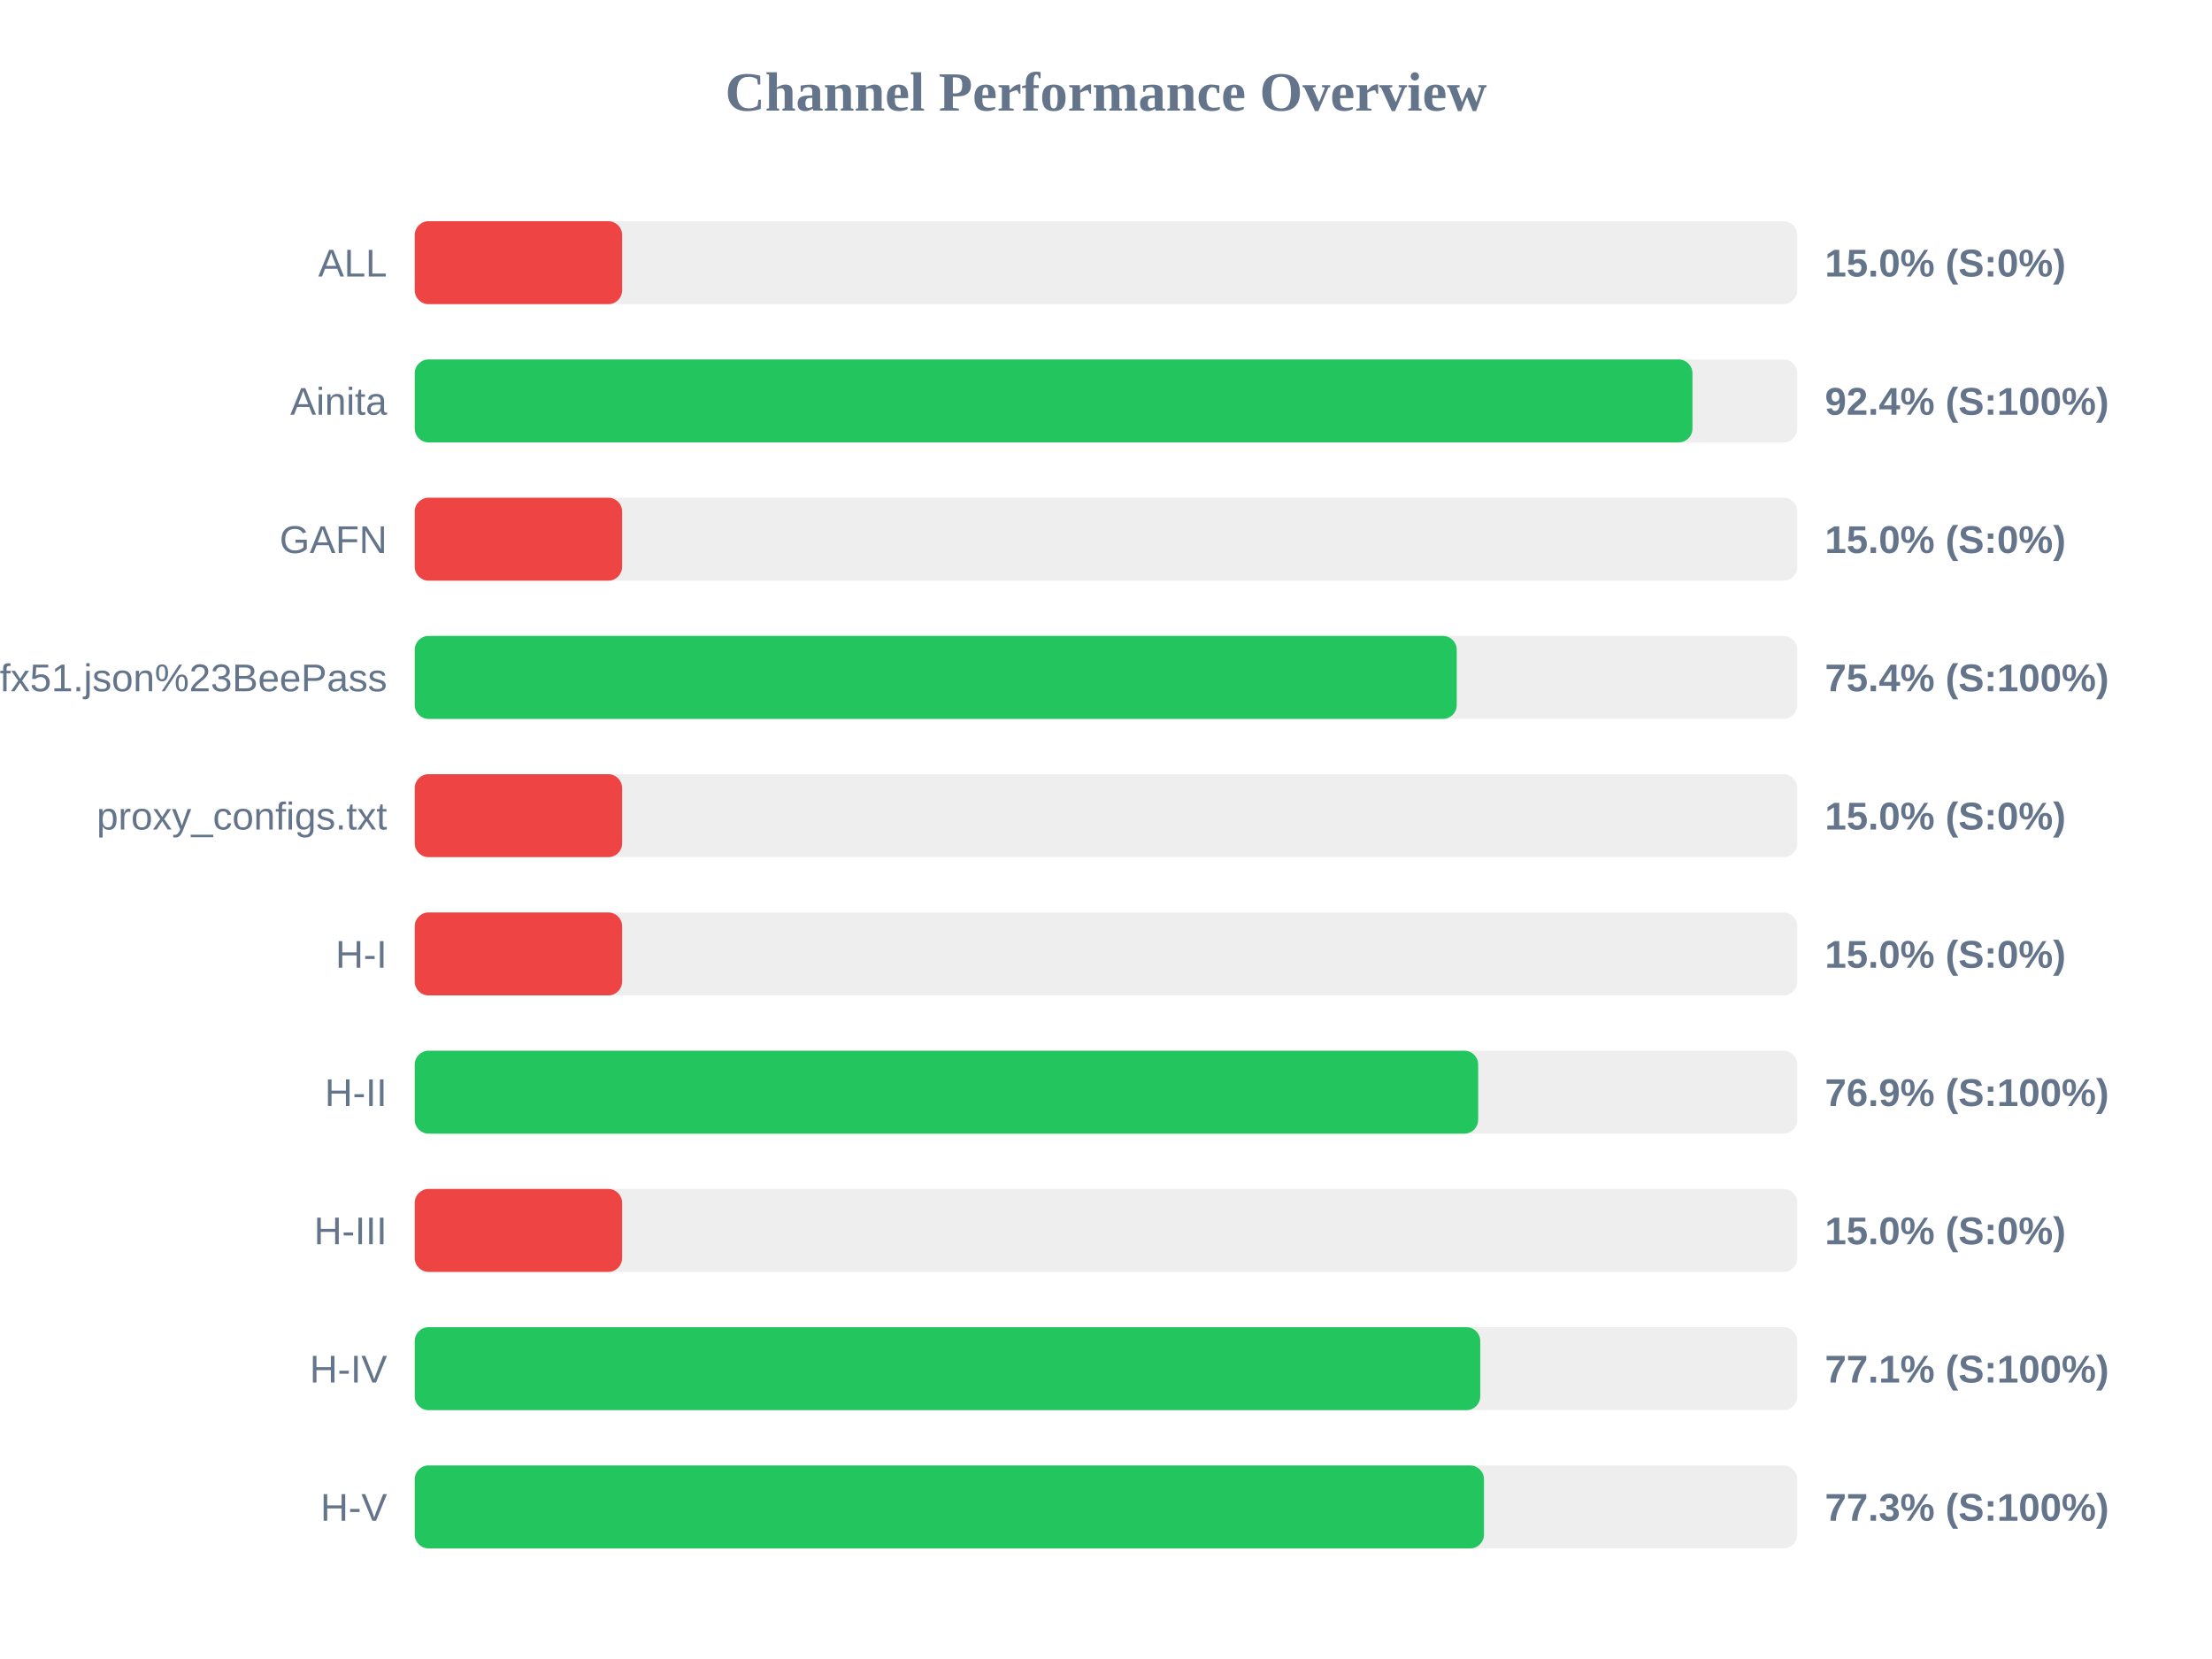
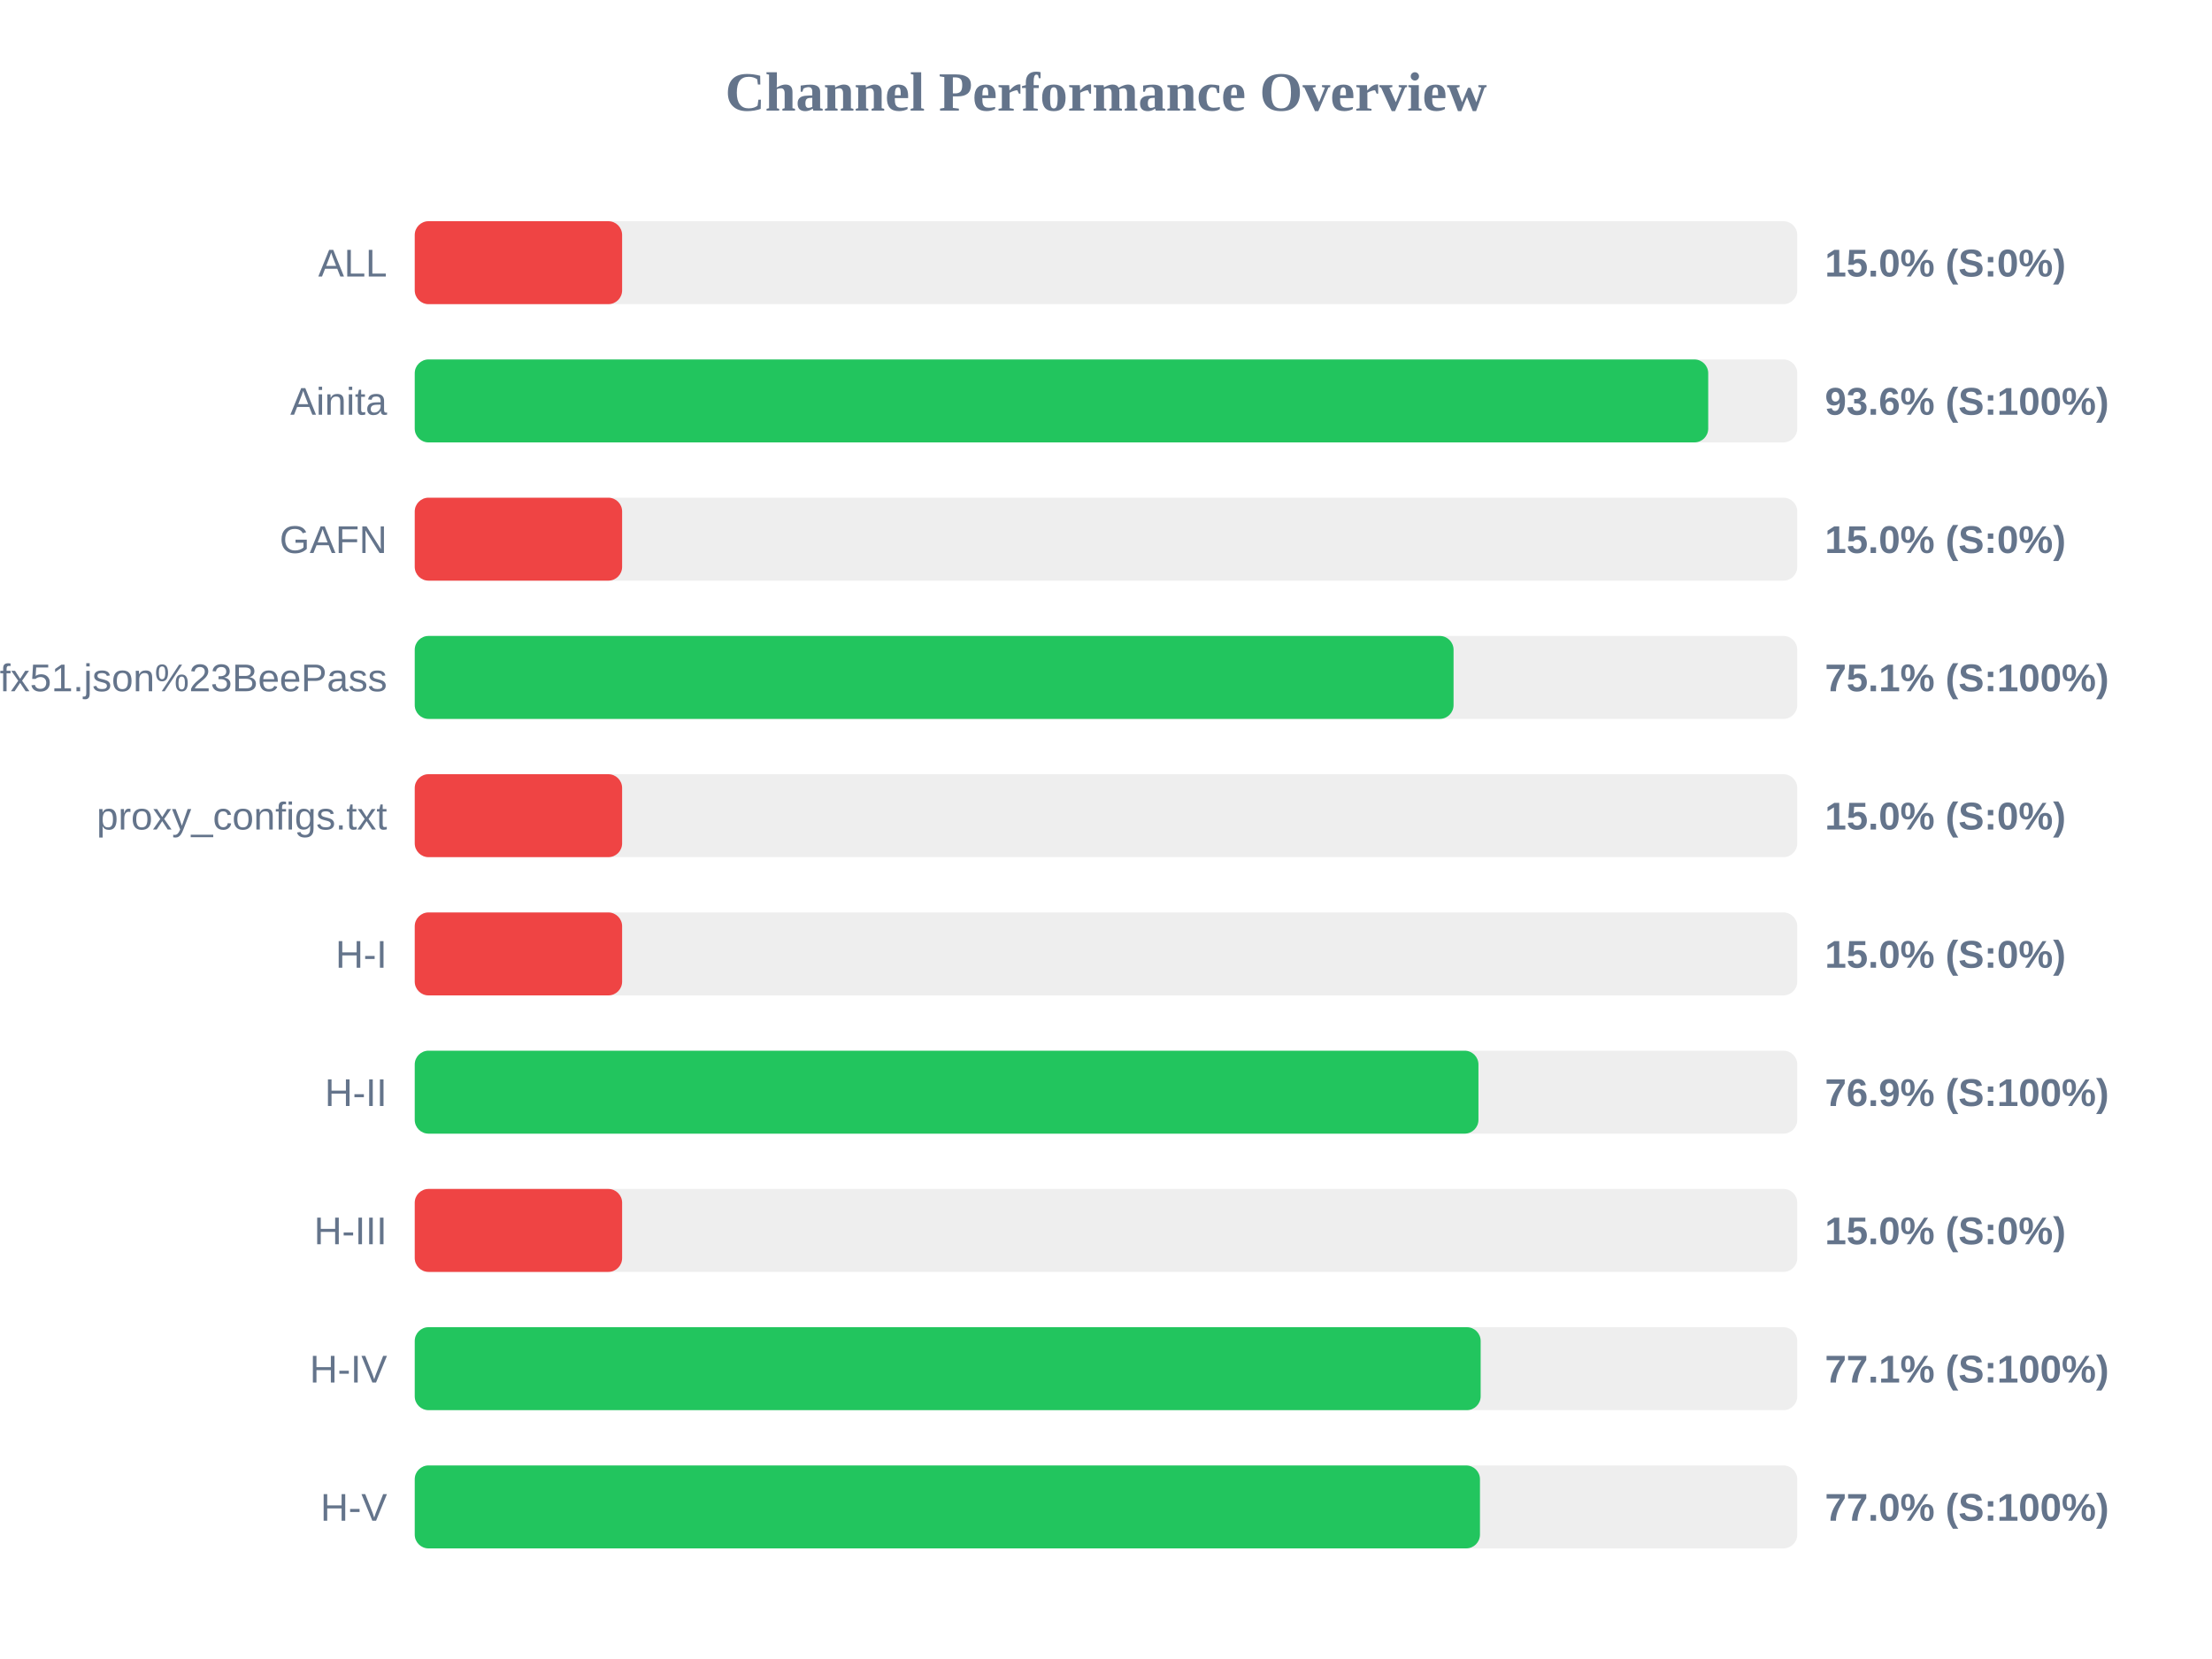
<svg xmlns="http://www.w3.org/2000/svg" width="800" height="600" version="1.1">
  <style>
        .row { font: 14px Arial; fill: #64748b; }
        .score { font: bold 14px Arial; fill: #64748b; }
    </style>
  <text x="400" y="40" text-anchor="middle" font-size="20px" font-weight="bold" fill="#64748b">Channel Performance Overview</text>
  <rect x="150" y="80" width="500" height="30" fill="#eee" rx="5" />
  <rect x="150" y="80" width="75.0" height="30" fill="#ef4444" rx="5" />
  <text x="140" y="100" text-anchor="end" class="row">ALL</text>
  <text x="660" y="100" text-anchor="start" class="score">15.0% (S:0%)</text>
  <rect x="150" y="130" width="500" height="30" fill="#eee" rx="5" />
-   <rect x="150" y="130" width="462.1" height="30" fill="#22c55e" rx="5" />
+   <rect x="150" y="130" width="467.8" height="30" fill="#22c55e" rx="5" />
  <text x="140" y="150" text-anchor="end" class="row">Ainita</text>
-   <text x="660" y="150" text-anchor="start" class="score">92.4% (S:100%)</text>
+   <text x="660" y="150" text-anchor="start" class="score">93.6% (S:100%)</text>
  <rect x="150" y="180" width="500" height="30" fill="#eee" rx="5" />
  <rect x="150" y="180" width="75.0" height="30" fill="#ef4444" rx="5" />
  <text x="140" y="200" text-anchor="end" class="row">GAFN</text>
  <text x="660" y="200" text-anchor="start" class="score">15.0% (S:0%)</text>
  <rect x="150" y="230" width="500" height="30" fill="#eee" rx="5" />
-   <rect x="150" y="230" width="376.85" height="30" fill="#22c55e" rx="5" />
+   <rect x="150" y="230" width="375.7" height="30" fill="#22c55e" rx="5" />
  <text x="140" y="250" text-anchor="end" class="row">sub?s=ssconf%3A%2F%2Fs3.amazonaws.com%2Fbeedynconprd%2Fzf38bv6oxi1nv3wfkpmxyfl8yj5fargza3foantoalu16vznl0ckxx7bgf1ufx51.json%23BeePass</text>
-   <text x="660" y="250" text-anchor="start" class="score">75.4% (S:100%)</text>
+   <text x="660" y="250" text-anchor="start" class="score">75.1% (S:100%)</text>
  <rect x="150" y="280" width="500" height="30" fill="#eee" rx="5" />
  <rect x="150" y="280" width="75.0" height="30" fill="#ef4444" rx="5" />
  <text x="140" y="300" text-anchor="end" class="row">proxy_configs.txt</text>
  <text x="660" y="300" text-anchor="start" class="score">15.0% (S:0%)</text>
  <rect x="150" y="330" width="500" height="30" fill="#eee" rx="5" />
  <rect x="150" y="330" width="75.0" height="30" fill="#ef4444" rx="5" />
  <text x="140" y="350" text-anchor="end" class="row">H-I</text>
  <text x="660" y="350" text-anchor="start" class="score">15.0% (S:0%)</text>
  <rect x="150" y="380" width="500" height="30" fill="#eee" rx="5" />
-   <rect x="150" y="380" width="384.6" height="30" fill="#22c55e" rx="5" />
+   <rect x="150" y="380" width="384.7" height="30" fill="#22c55e" rx="5" />
  <text x="140" y="400" text-anchor="end" class="row">H-II</text>
  <text x="660" y="400" text-anchor="start" class="score">76.9% (S:100%)</text>
  <rect x="150" y="430" width="500" height="30" fill="#eee" rx="5" />
  <rect x="150" y="430" width="75.0" height="30" fill="#ef4444" rx="5" />
  <text x="140" y="450" text-anchor="end" class="row">H-III</text>
  <text x="660" y="450" text-anchor="start" class="score">15.0% (S:0%)</text>
  <rect x="150" y="480" width="500" height="30" fill="#eee" rx="5" />
-   <rect x="150" y="480" width="385.35" height="30" fill="#22c55e" rx="5" />
+   <rect x="150" y="480" width="385.5" height="30" fill="#22c55e" rx="5" />
  <text x="140" y="500" text-anchor="end" class="row">H-IV</text>
  <text x="660" y="500" text-anchor="start" class="score">77.1% (S:100%)</text>
  <rect x="150" y="530" width="500" height="30" fill="#eee" rx="5" />
-   <rect x="150" y="530" width="386.7" height="30" fill="#22c55e" rx="5" />
+   <rect x="150" y="530" width="385.25" height="30" fill="#22c55e" rx="5" />
  <text x="140" y="550" text-anchor="end" class="row">H-V</text>
-   <text x="660" y="550" text-anchor="start" class="score">77.3% (S:100%)</text>
+   <text x="660" y="550" text-anchor="start" class="score">77.0% (S:100%)</text>
</svg>
